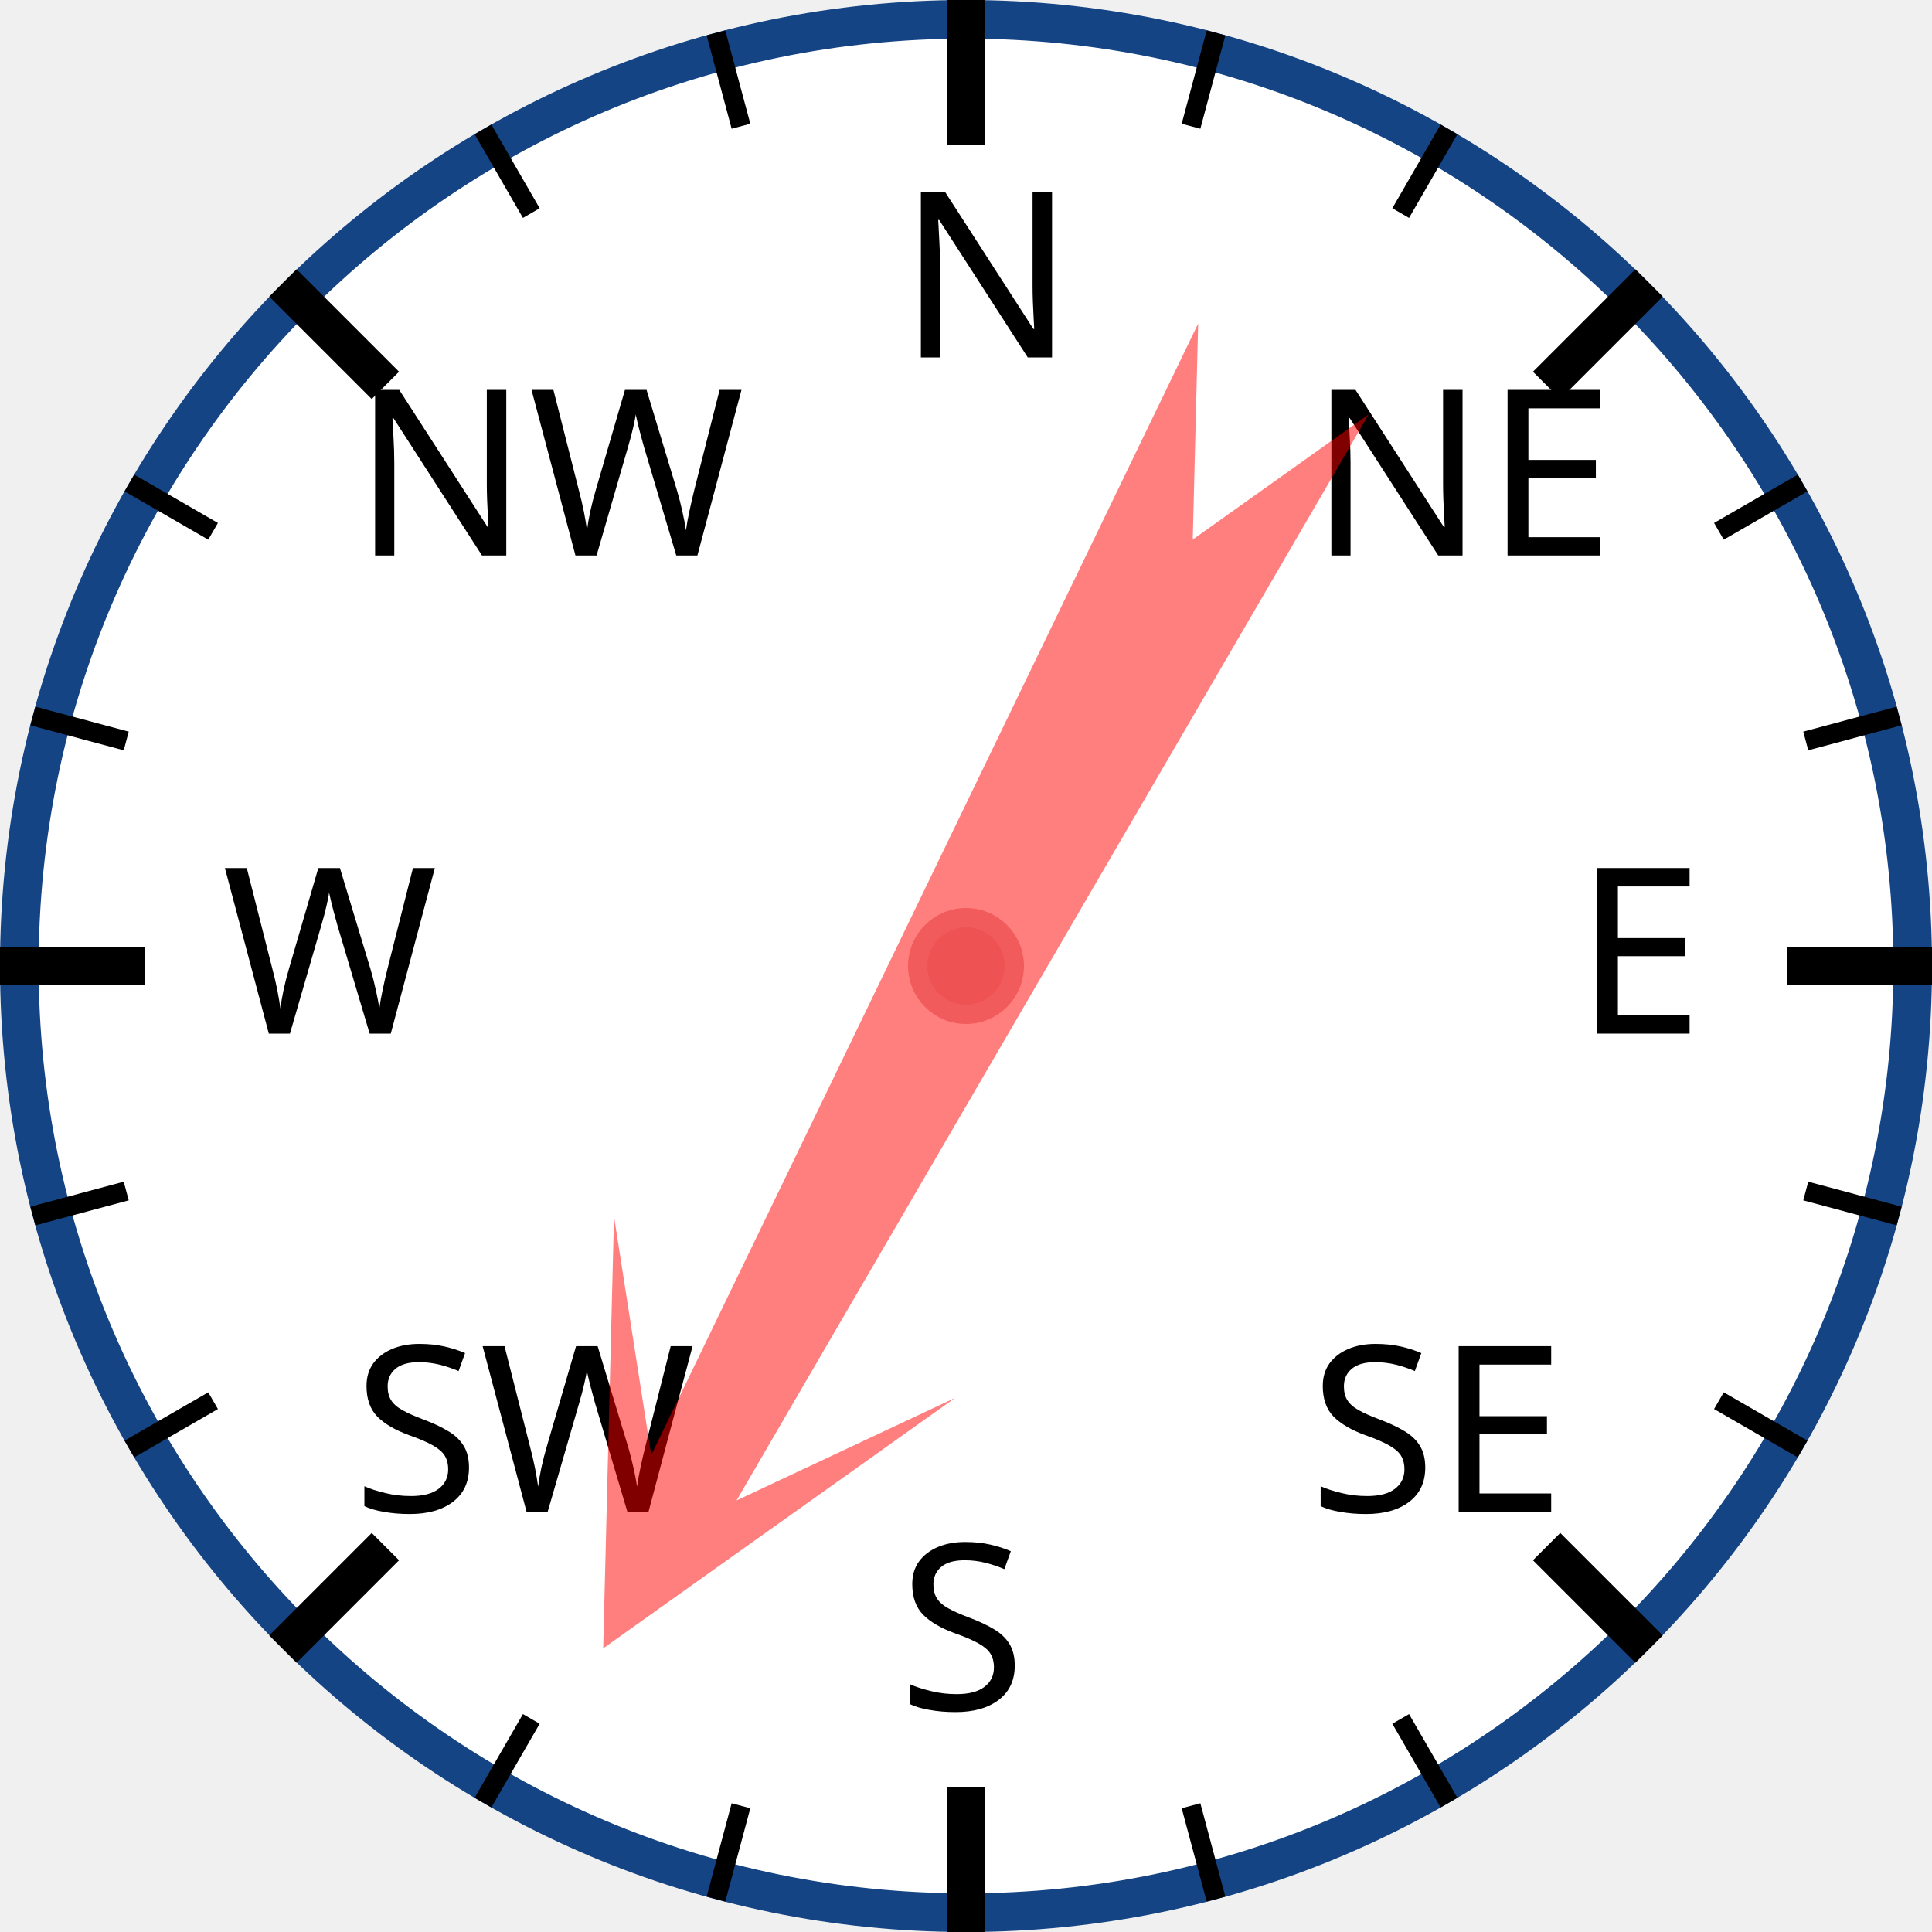
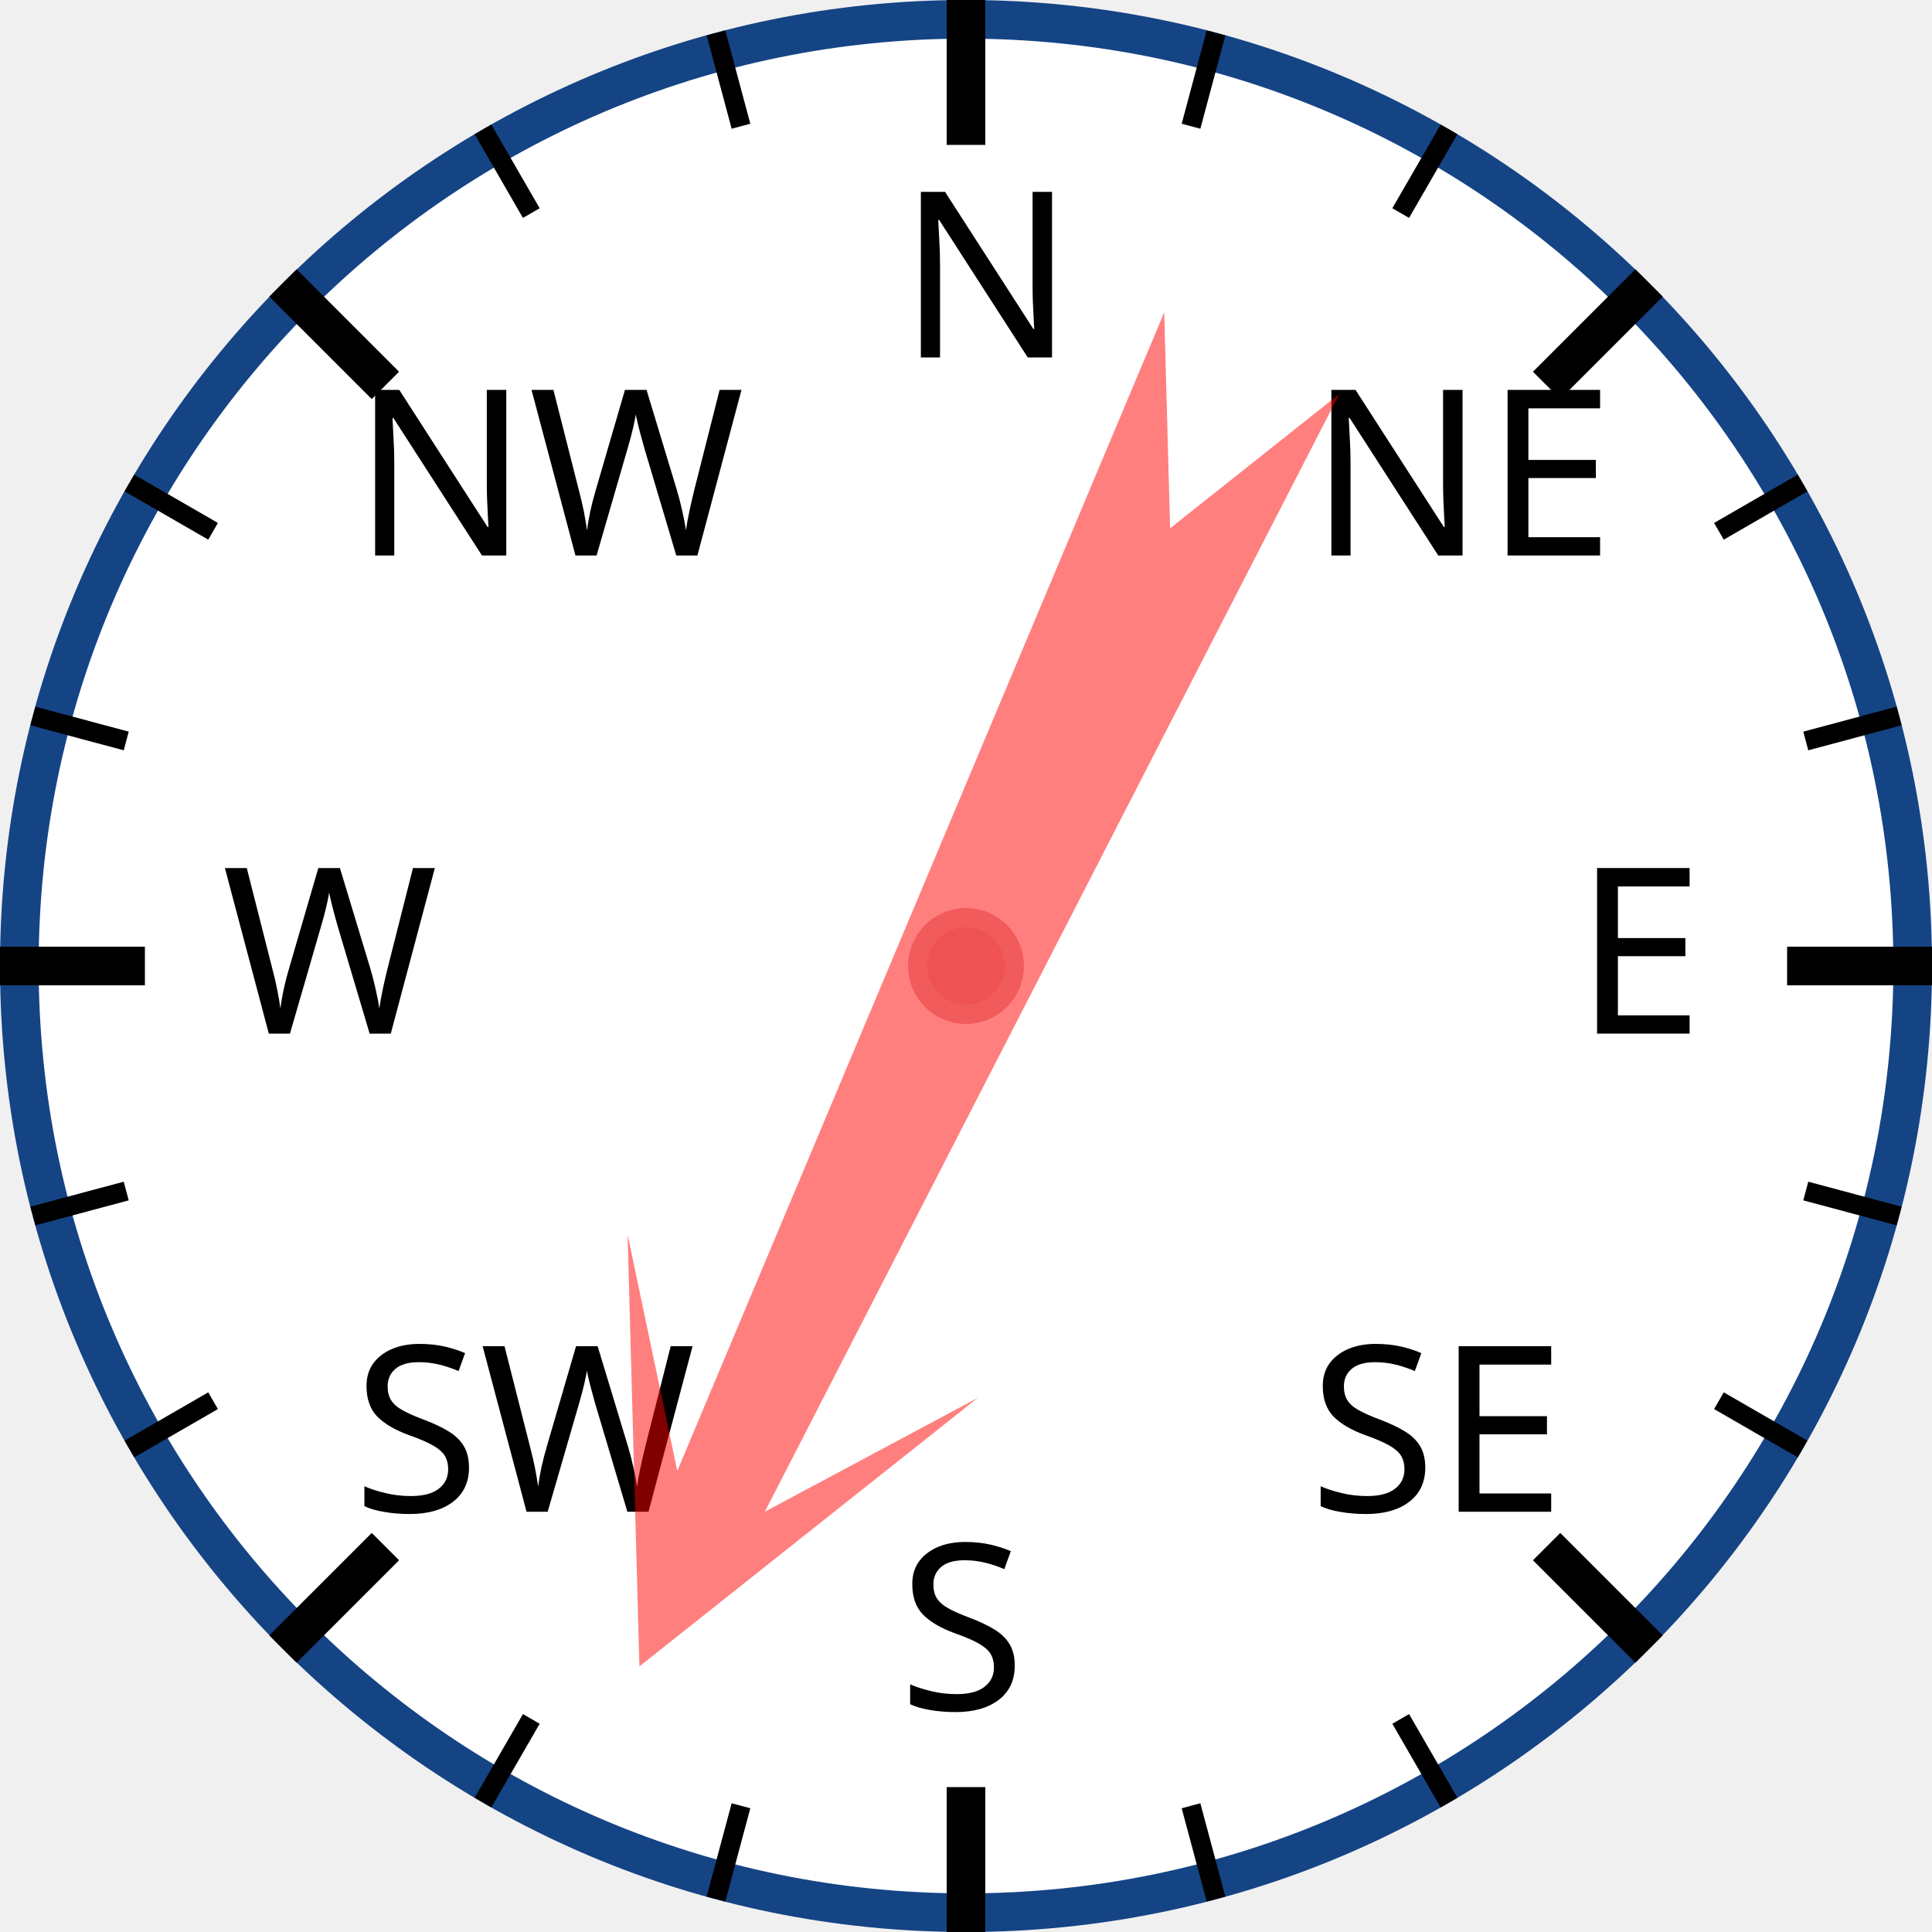
<svg xmlns="http://www.w3.org/2000/svg" width="120px" height="120px" viewBox="0 0 200 200">
  <circle cx="100" cy="100" r="98" style="fill: white; stroke: #154485; stroke-width: 4;" />
  <text x="93.0" y="37.0" style="font-family: sans-serif; font-size: 18pt;">N</text>
  <line x1="100.0" y1="0.0" x2="100.0" y2="15.0" style="stroke: black; stroke-width: 4;" />
  <line x1="74.118" y1="3.407" x2="76.706" y2="13.067" style="stroke: black; stroke-width: 2;" />
  <line x1="50" y1="13.397" x2="55" y2="22.058" style="stroke: black; stroke-width: 2;" />
  <text x="36.503" y="57.503" style="font-family: sans-serif; font-size: 18pt;">NW</text>
  <line x1="29.289" y1="29.289" x2="39.896" y2="39.896" style="stroke: black; stroke-width: 4;" />
  <line x1="13.397" y1="50" x2="22.058" y2="55" style="stroke: black; stroke-width: 2;" />
  <line x1="3.407" y1="74.118" x2="13.067" y2="76.706" style="stroke: black; stroke-width: 2;" />
  <text x="23.0" y="107.0" style="font-family: sans-serif; font-size: 18pt;">W</text>
  <line x1="0.0" y1="100.0" x2="15.0" y2="100.0" style="stroke: black; stroke-width: 4;" />
  <line x1="3.407" y1="125.882" x2="13.067" y2="123.294" style="stroke: black; stroke-width: 2;" />
  <line x1="13.397" y1="150" x2="22.058" y2="145" style="stroke: black; stroke-width: 2;" />
  <text x="36.503" y="156.497" style="font-family: sans-serif; font-size: 18pt;">SW</text>
  <line x1="29.289" y1="170.711" x2="39.896" y2="160.104" style="stroke: black; stroke-width: 4;" />
  <line x1="50" y1="186.603" x2="55" y2="177.942" style="stroke: black; stroke-width: 2;" />
  <line x1="74.118" y1="196.593" x2="76.706" y2="186.933" style="stroke: black; stroke-width: 2;" />
  <text x="93" y="177.0" style="font-family: sans-serif; font-size: 18pt;">S</text>
  <line x1="100" y1="200.0" x2="100" y2="185.0" style="stroke: black; stroke-width: 4;" />
  <line x1="125.882" y1="196.593" x2="123.294" y2="186.933" style="stroke: black; stroke-width: 2;" />
  <line x1="150.0" y1="186.603" x2="145.0" y2="177.942" style="stroke: black; stroke-width: 2;" />
  <text x="135.497" y="156.497" style="font-family: sans-serif; font-size: 18pt;">SE</text>
  <line x1="170.711" y1="170.711" x2="160.104" y2="160.104" style="stroke: black; stroke-width: 4;" />
  <line x1="186.603" y1="150" x2="177.942" y2="145" style="stroke: black; stroke-width: 2;" />
  <line x1="196.593" y1="125.882" x2="186.933" y2="123.294" style="stroke: black; stroke-width: 2;" />
  <text x="163.0" y="107" style="font-family: sans-serif; font-size: 18pt;">E</text>
  <line x1="200.0" y1="100" x2="185.0" y2="100" style="stroke: black; stroke-width: 4;" />
  <line x1="196.593" y1="74.118" x2="186.933" y2="76.706" style="stroke: black; stroke-width: 2;" />
  <line x1="186.603" y1="50" x2="177.942" y2="55" style="stroke: black; stroke-width: 2;" />
  <text x="135.497" y="57.503" style="font-family: sans-serif; font-size: 18pt;">NE</text>
  <line x1="170.711" y1="29.289" x2="160.104" y2="39.896" style="stroke: black; stroke-width: 4;" />
  <line x1="150" y1="13.397" x2="145" y2="22.058" style="stroke: black; stroke-width: 2;" />
  <line x1="125.882" y1="3.407" x2="123.294" y2="13.067" style="stroke: black; stroke-width: 2;" />
-   <polygon points="100 20 120 60 105 40 110 170 100 150 90 170 95 40 80 60" style="fill: red; fill-opacity: 0.5;" transform="rotate(208,100,100)" />
+   <polygon points="100 20 120 60 105 40 110 170 100 150 90 170 95 40 80 60" style="fill: red; fill-opacity: 0.5;" transform="rotate(205,100,100)" />
  <circle cx="100" cy="100" r="5" style="fill: #EE5252; stroke: #F25B5B; stroke-width: 2;" />
</svg>
